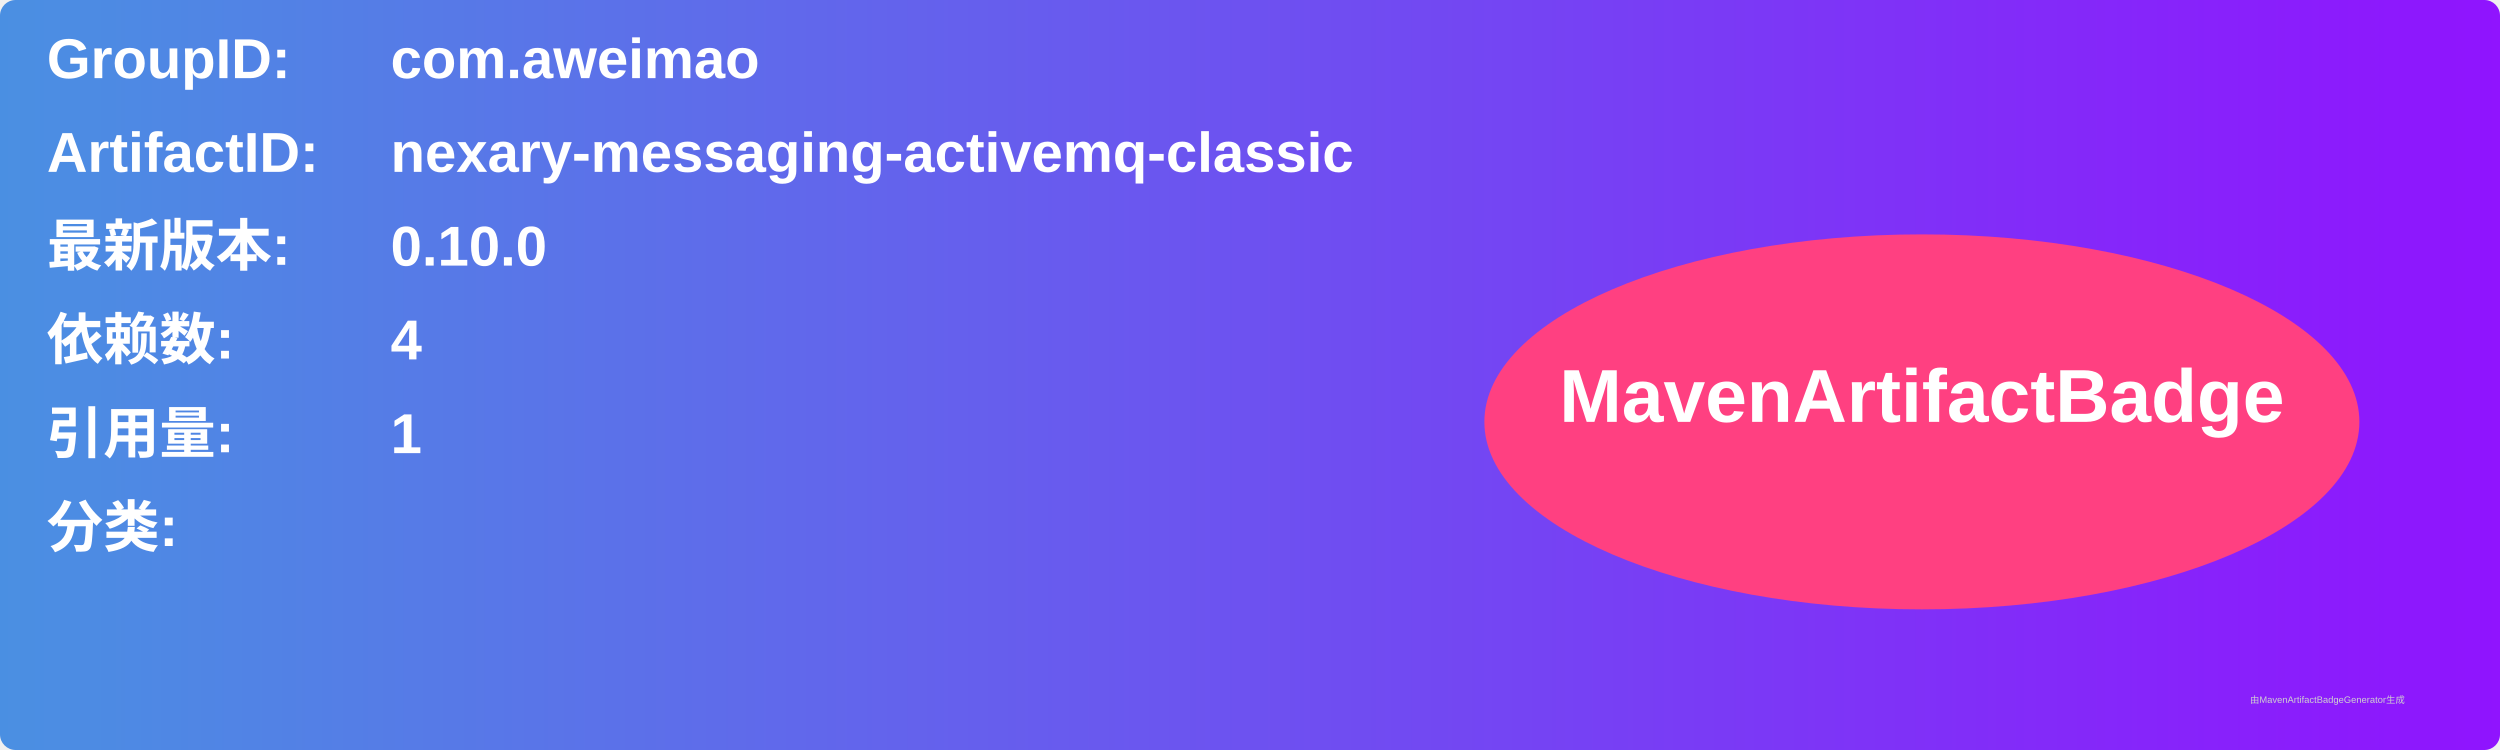
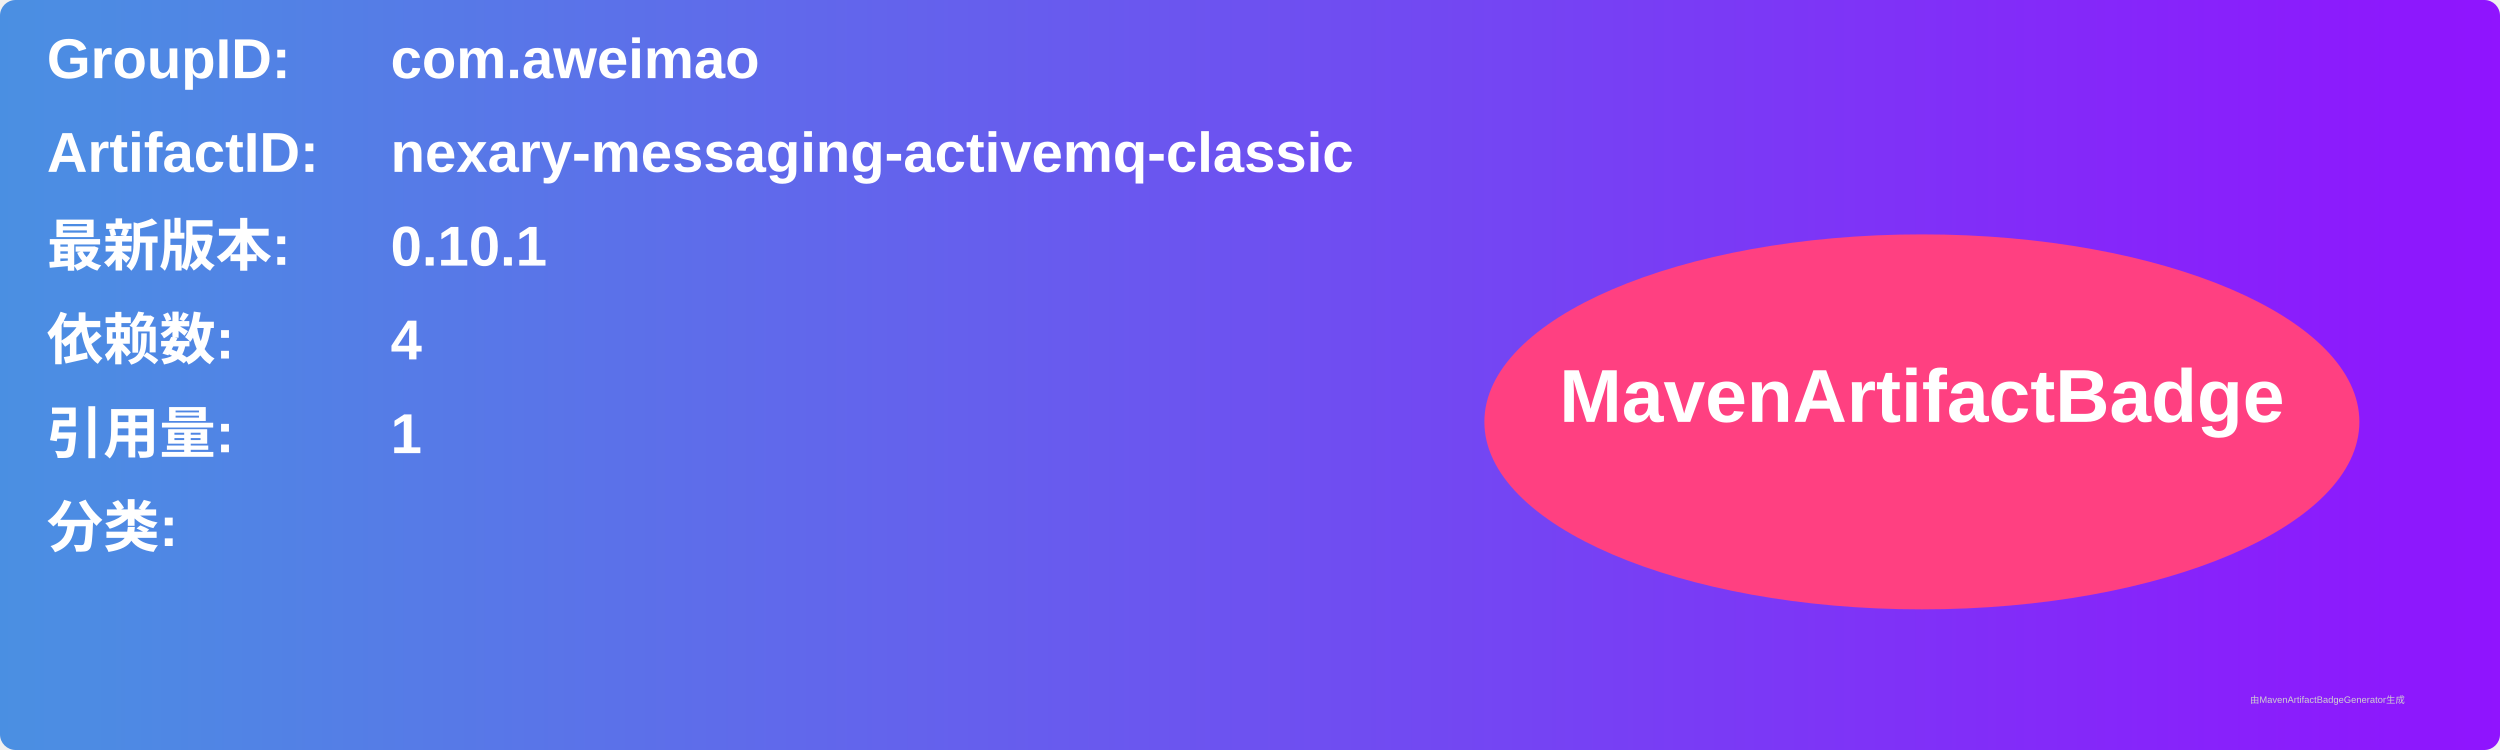
<svg xmlns="http://www.w3.org/2000/svg" width="800" height="240" viewBox="0 0 800 240">
  <linearGradient id="grad" x1="0%" y1="0%" x2="100%" y2="0%">
    <stop offset="0%" stop-color="#4a90e2" />
    <stop offset="100%" stop-color="#9013fe" />
  </linearGradient>
  <rect width="100%" height="100%" rx="5" ry="5" fill="url(#grad)" />
  <g transform="translate(15, 15)">
    <text x="0" y="10" font-family="Arial" font-size="18" fill="white" font-weight="bold" width="260">GroupID:</text>
    <text x="110" y="10" font-family="Arial" font-size="18" fill="white" font-weight="bold" width="460">com.aweimao</text>
    <text x="0" y="40" font-family="Arial" font-size="18" fill="white" font-weight="bold" width="260">ArtifactID:</text>
    <text x="110" y="40" font-family="Arial" font-size="18" fill="white" font-weight="bold" width="460">nexary-messaging-activemq-classic</text>
    <text x="0" y="70" font-family="Arial" font-size="18" fill="white" font-weight="bold">最新版本:</text>
    <text x="110" y="70" font-family="Arial" font-size="18" fill="white" font-weight="bold">
-       <tspan font-weight="bold">0.10.0</tspan>
+       <tspan font-weight="bold">0.10.1</tspan>
    </text>
    <text x="0" y="100" font-family="Arial" font-size="18" fill="white" font-weight="bold">依赖数: </text>
    <text x="110" y="100" font-family="Arial" font-size="18" fill="white">
      <tspan font-weight="bold">4</tspan>
    </text>
    <text x="0" y="130" font-family="Arial" font-size="18" fill="white" font-weight="bold">引用量: </text>
    <text x="110" y="130" font-family="Arial" font-size="18" fill="white">
      <tspan font-weight="bold">1</tspan>
    </text>
    <text x="0" y="160" font-family="Arial" font-size="18" fill="white" font-weight="bold">分类:</text>
    <text x="10" y="190" font-family="Arial" font-size="10" fill="white">
      <tspan font-weight="bold" />
    </text>
    <ellipse cx="600" cy="120" rx="140" ry="60" fill="#ff4081" />
    <text x="600" y="120" text-anchor="middle" font-family="Arial" font-size="24" fill="white" font-weight="bold">MavenArtifactBadge</text>
  </g>
  <text x="720" y="225" font-family="Arial" font-size="3" fill="#d0d0d0">由MavenArtifactBadgeGenerator生成</text>
</svg>
